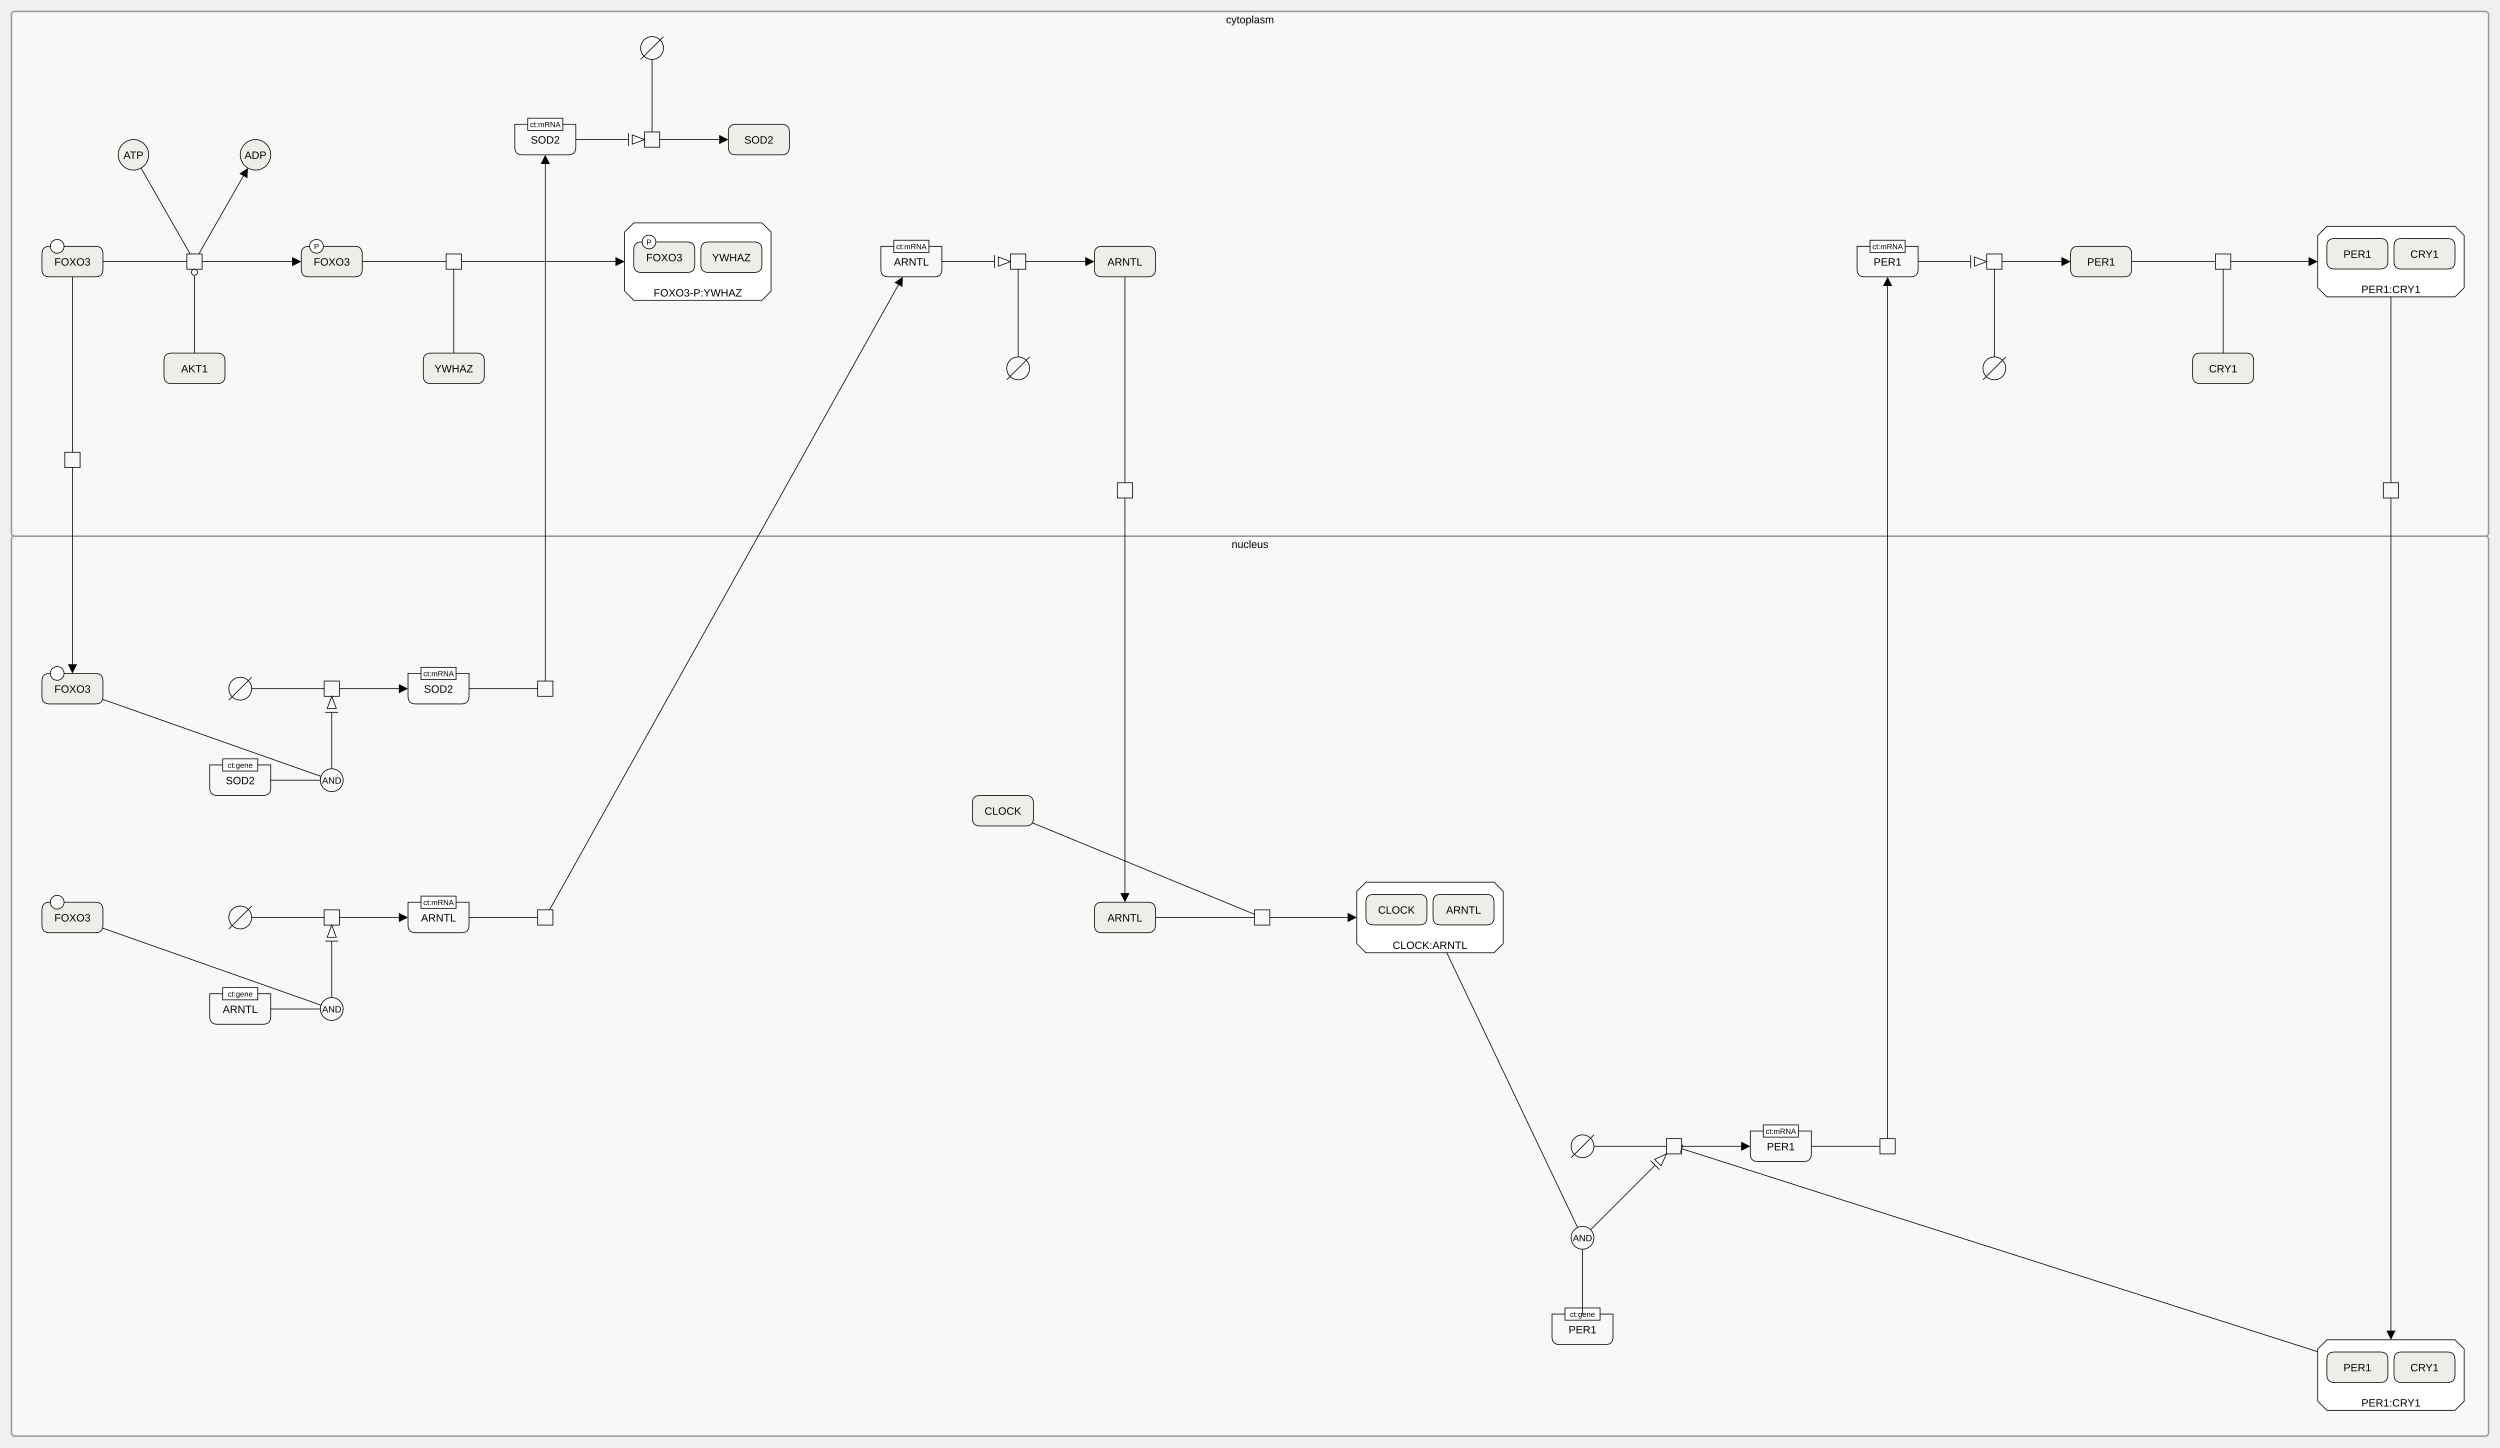
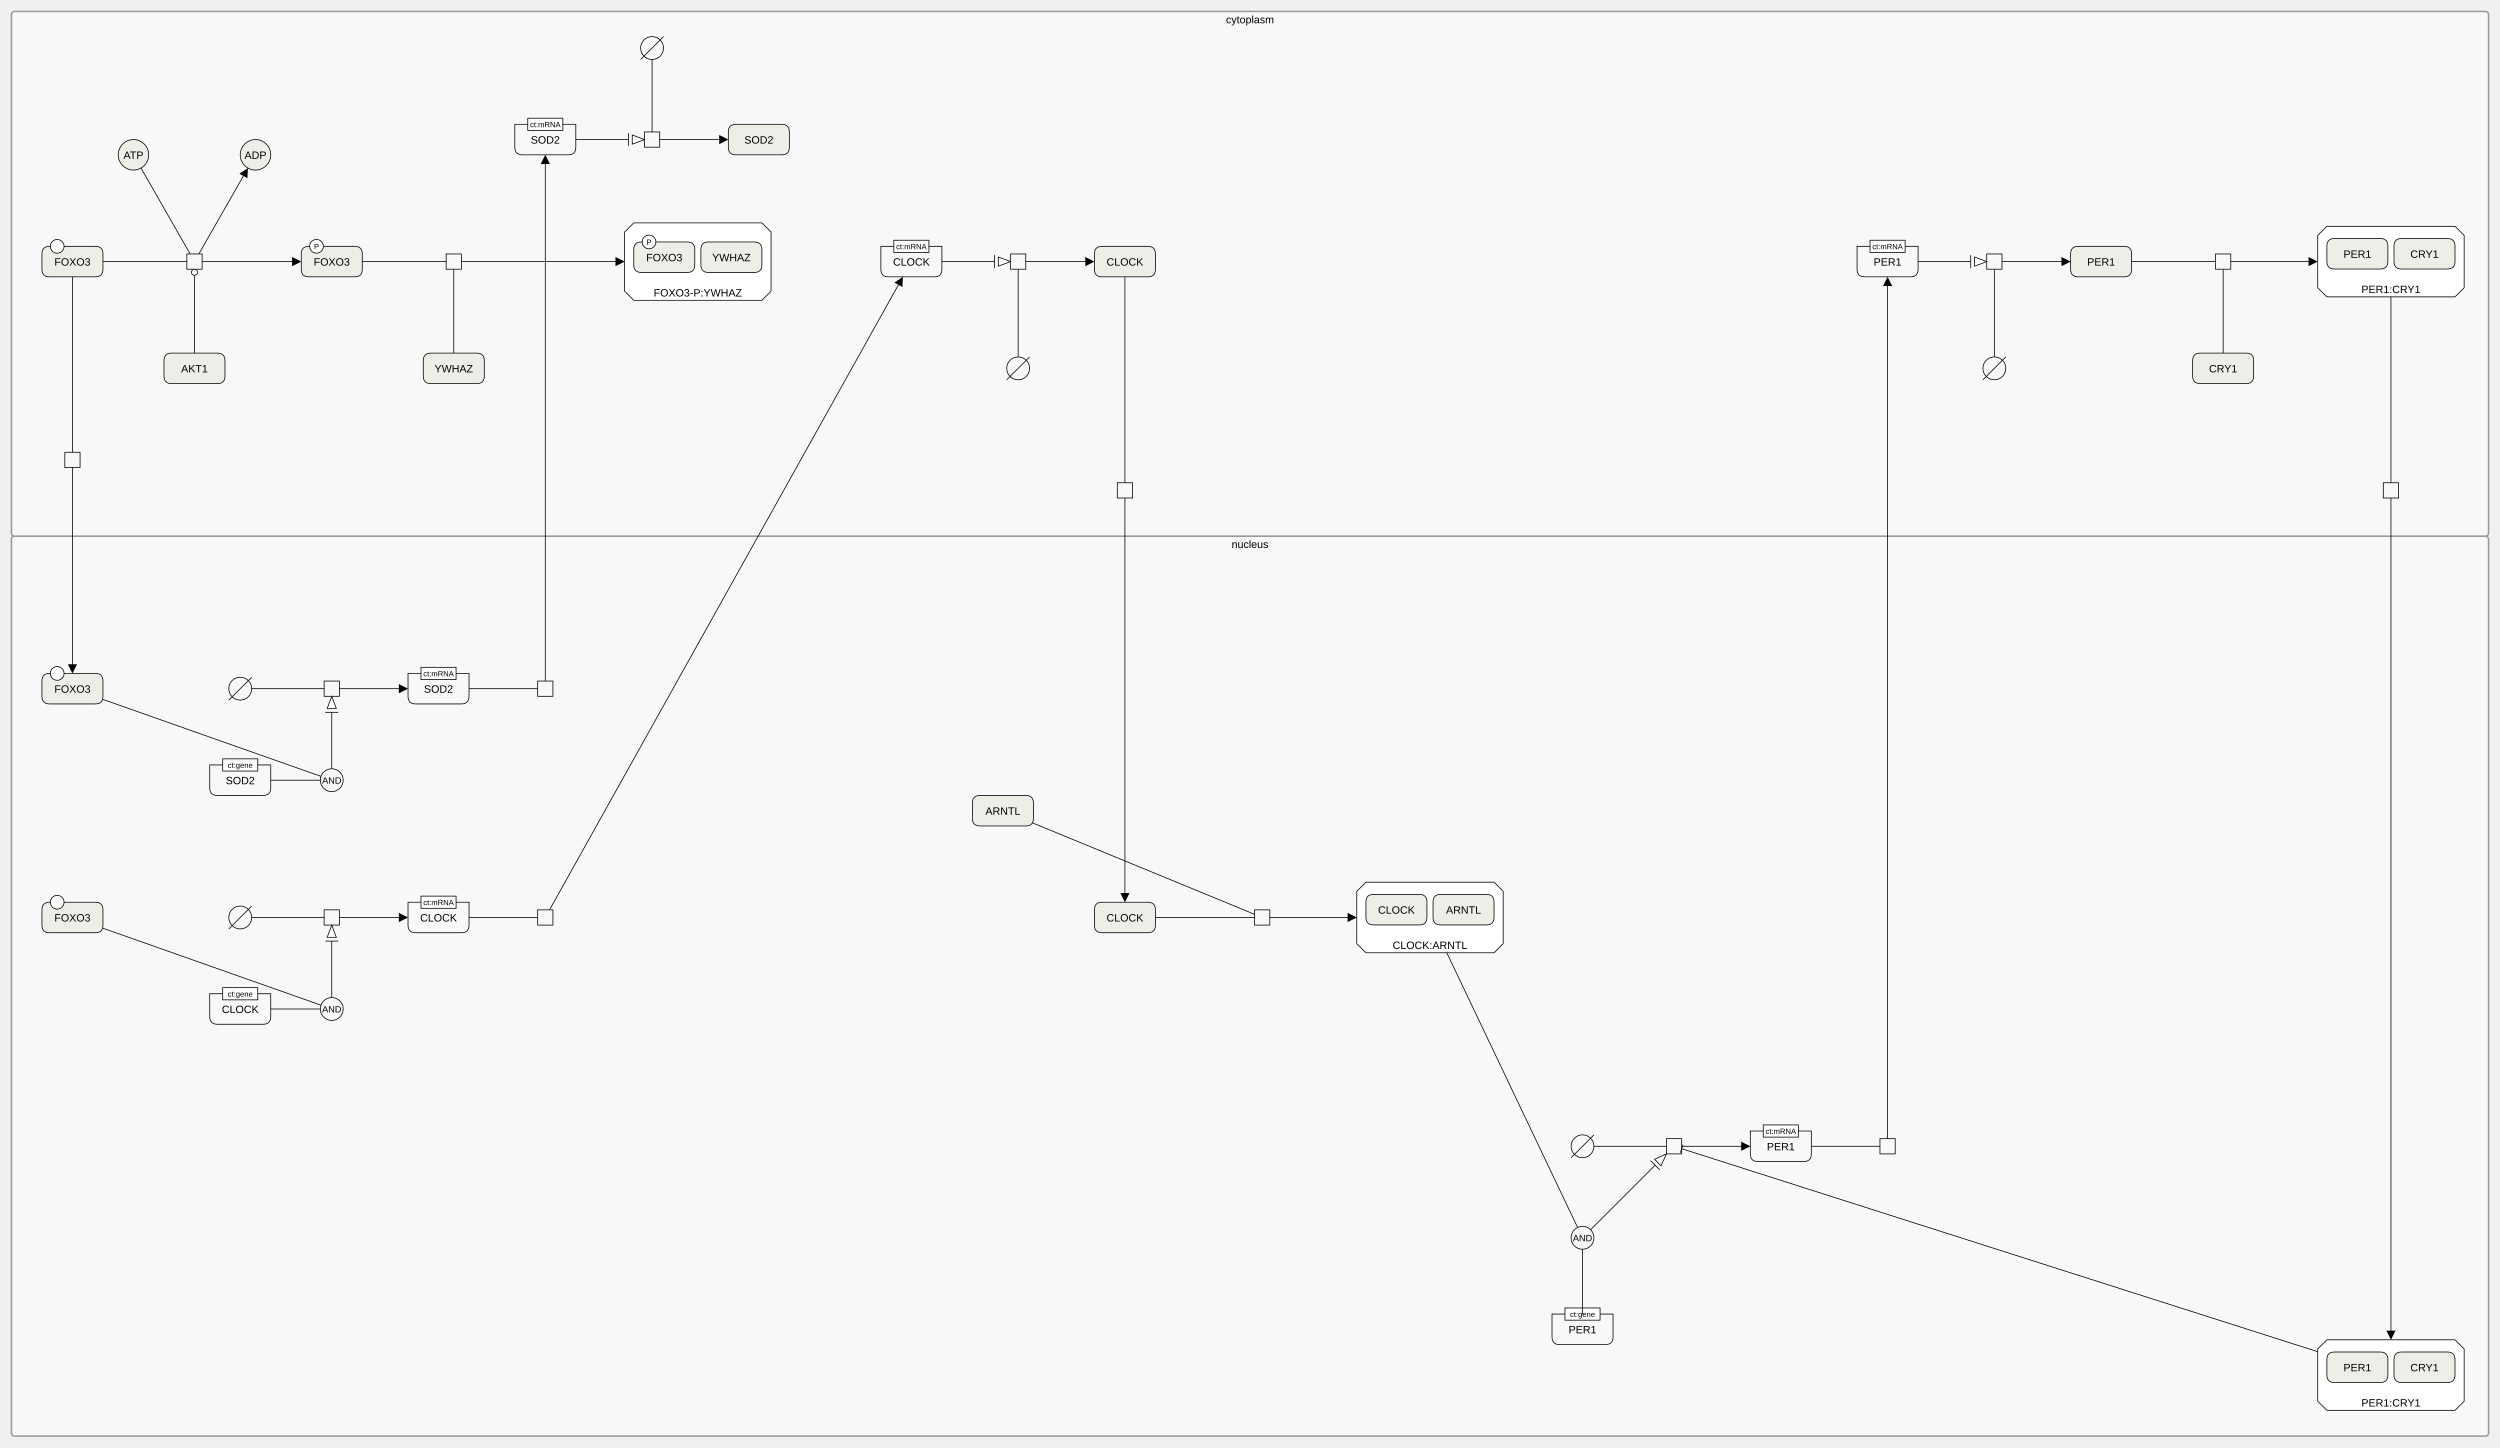
<svg xmlns="http://www.w3.org/2000/svg" width="3278" height="1898" viewBox="0 0 3278 1898" stroke-linecap="butt" stroke-miterlimit="10">
  <g transform="translate(-105,3)">
    <path d="M120 704 C120 701.791 121.791 700 124 700 L3364 700 C3366.209 700 3368 701.791 3368 704 L3368 1876 C3368 1878.209 3366.209 1880 3364 1880 L124 1880 C121.791 1880 120 1878.209 120 1876 Z" fill="#F8F8F8" stroke="none" />
    <path d="M120 704 C120 701.791 121.791 700 124 700 L3364 700 C3366.209 700 3368 701.791 3368 704 L3368 1876 C3368 1878.209 3366.209 1880 3364 1880 L124 1880 C121.791 1880 120 1878.209 120 1876 Z" fill="none" stroke="#999999" stroke-width="2" />
    <text x="1744" y="715.541" text-anchor="middle" font-family="'Dialog', Arial, Helvetica, sans-serif" font-size="14" fill="#000000" stroke="none" xml:space="preserve">nucleus</text>
    <path d="M120 16 C120 13.791 121.791 12 124 12 L3364 12 C3366.209 12 3368 13.791 3368 16 L3368 696 C3368 698.209 3366.209 700 3364 700 L124 700 C121.791 700 120 698.209 120 696 Z" fill="#F8F8F8" stroke="none" />
    <path d="M120 16 C120 13.791 121.791 12 124 12 L3364 12 C3366.209 12 3368 13.791 3368 16 L3368 696 C3368 698.209 3366.209 700 3364 700 L124 700 C121.791 700 120 698.209 120 696 Z" fill="none" stroke="#999999" stroke-width="2" />
    <text x="1744" y="27.541" text-anchor="middle" font-family="'Dialog', Arial, Helvetica, sans-serif" font-size="14" fill="#000000" stroke="none" xml:space="preserve">cytoplasm</text>
    <path d="M160 890 Q160 880 170 880 L230 880 Q240 880 240 890 L240 910 Q240 920 230 920 L170 920 Q160 920 160 910 Z" fill="#EFEDE7" stroke="none" />
    <path d="M160 890 Q160 880 170 880 L230 880 Q240 880 240 890 L240 910 Q240 920 230 920 L170 920 Q160 920 160 910 Z" fill="none" stroke="#000000" />
    <text x="200" y="905.291" text-anchor="middle" font-family="'Dialog', Arial, Helvetica, sans-serif" font-size="14" fill="#000000" stroke="none" xml:space="preserve">FOXO3</text>
    <path d="M171 880 C171 875.029 175.029 871 180 871 L180 871 C184.971 871 189 875.029 189 880 L189 880 C189 884.971 184.971 889 180 889 L180 889 C175.029 889 171 884.971 171 880 Z" fill="#FFFFFF" stroke="none" />
    <path d="M171 880 C171 875.029 175.029 871 180 871 L180 871 C184.971 871 189 875.029 189 880 L189 880 C189 884.971 184.971 889 180 889 L180 889 C175.029 889 171 884.971 171 880 Z" fill="none" stroke="#000000" />
    <path d="M160 1190 Q160 1180 170 1180 L230 1180 Q240 1180 240 1190 L240 1210 Q240 1220 230 1220 L170 1220 Q160 1220 160 1210 Z" fill="#EFEDE7" stroke="none" />
    <path d="M160 1190 Q160 1180 170 1180 L230 1180 Q240 1180 240 1190 L240 1210 Q240 1220 230 1220 L170 1220 Q160 1220 160 1210 Z" fill="none" stroke="#000000" />
    <text x="200" y="1205.291" text-anchor="middle" font-family="'Dialog', Arial, Helvetica, sans-serif" font-size="14" fill="#000000" stroke="none" xml:space="preserve">FOXO3</text>
    <path d="M171 1180 C171 1175.029 175.029 1171 180 1171 L180 1171 C184.971 1171 189 1175.029 189 1180 L189 1180 C189 1184.971 184.971 1189 180 1189 L180 1189 C175.029 1189 171 1184.971 171 1180 Z" fill="#FFFFFF" stroke="none" />
    <path d="M171 1180 C171 1175.029 175.029 1171 180 1171 L180 1171 C184.971 1171 189 1175.029 189 1180 L189 1180 C189 1184.971 184.971 1189 180 1189 L180 1189 C175.029 1189 171 1184.971 171 1180 Z" fill="none" stroke="#000000" />
    <path d="M380 1000 L460 1000 L460 1030 Q460 1040 450 1040 L390 1040 Q380 1040 380 1030 Z" fill="none" stroke="#000000" />
    <text x="420" y="1025.291" text-anchor="middle" font-family="'Dialog', Arial, Helvetica, sans-serif" font-size="14" fill="#000000" stroke="none" xml:space="preserve">SOD2</text>
    <path d="M397 992 L443 992 L443 1008 L397 1008 Z" fill="#FFFFFF" stroke="none" />
    <path d="M397 992 L443 992 L443 1008 L397 1008 Z" fill="none" stroke="#000000" />
    <text x="420" y="1003.779" text-anchor="middle" font-family="'Dialog', Arial, Helvetica, sans-serif" font-size="10" fill="#000000" stroke="none" xml:space="preserve">ct:gene</text>
    <path d="M525 1020 C525 1011.716 531.716 1005 540 1005 L540 1005 C548.284 1005 555 1011.716 555 1020 L555 1020 C555 1028.284 548.284 1035 540 1035 L540 1035 C531.716 1035 525 1028.284 525 1020 Z" fill="none" stroke="#000000" />
    <text x="540" y="1024.535" text-anchor="middle" font-family="'Dialog', Arial, Helvetica, sans-serif" font-size="12" fill="#000000" stroke="none" xml:space="preserve">AND</text>
    <path d="M405 900 C405 891.716 411.716 885 420 885 L420 885 C428.284 885 435 891.716 435 900 L435 900 C435 908.284 428.284 915 420 915 L420 915 C411.716 915 405 908.284 405 900 Z" fill="none" stroke="#000000" />
    <path d="M405 915 L435 885" fill="none" stroke="#000000" />
    <path d="M640 880 L720 880 L720 910 Q720 920 710 920 L650 920 Q640 920 640 910 Z" fill="none" stroke="#000000" />
    <text x="680" y="905.291" text-anchor="middle" font-family="'Dialog', Arial, Helvetica, sans-serif" font-size="14" fill="#000000" stroke="none" xml:space="preserve">SOD2</text>
    <path d="M657 872 L703 872 L703 888 L657 888 Z" fill="#FFFFFF" stroke="none" />
    <path d="M657 872 L703 872 L703 888 L657 888 Z" fill="none" stroke="#000000" />
    <text x="680" y="883.779" text-anchor="middle" font-family="'Dialog', Arial, Helvetica, sans-serif" font-size="10" fill="#000000" stroke="none" xml:space="preserve">ct:mRNA</text>
    <path d="M380 1300 L460 1300 L460 1330 Q460 1340 450 1340 L390 1340 Q380 1340 380 1330 Z" fill="none" stroke="#000000" />
-     <text x="420" y="1325.291" text-anchor="middle" font-family="'Dialog', Arial, Helvetica, sans-serif" font-size="14" fill="#000000" stroke="none" xml:space="preserve">ARNTL</text>
+     <text x="420" y="1325.291" text-anchor="middle" font-family="'Dialog', Arial, Helvetica, sans-serif" font-size="14" fill="#000000" stroke="none" xml:space="preserve">CLOCK</text>
    <path d="M397 1292 L443 1292 L443 1308 L397 1308 Z" fill="#FFFFFF" stroke="none" />
    <path d="M397 1292 L443 1292 L443 1308 L397 1308 Z" fill="none" stroke="#000000" />
    <text x="420" y="1303.78" text-anchor="middle" font-family="'Dialog', Arial, Helvetica, sans-serif" font-size="10" fill="#000000" stroke="none" xml:space="preserve">ct:gene</text>
    <path d="M525 1320 C525 1311.716 531.716 1305 540 1305 L540 1305 C548.284 1305 555 1311.716 555 1320 L555 1320 C555 1328.284 548.284 1335 540 1335 L540 1335 C531.716 1335 525 1328.284 525 1320 Z" fill="none" stroke="#000000" />
    <text x="540" y="1324.535" text-anchor="middle" font-family="'Dialog', Arial, Helvetica, sans-serif" font-size="12" fill="#000000" stroke="none" xml:space="preserve">AND</text>
    <path d="M405 1200 C405 1191.716 411.716 1185 420 1185 L420 1185 C428.284 1185 435 1191.716 435 1200 L435 1200 C435 1208.284 428.284 1215 420 1215 L420 1215 C411.716 1215 405 1208.284 405 1200 Z" fill="none" stroke="#000000" />
    <path d="M405 1215 L435 1185" fill="none" stroke="#000000" />
    <path d="M640 1180 L720 1180 L720 1210 Q720 1220 710 1220 L650 1220 Q640 1220 640 1210 Z" fill="none" stroke="#000000" />
-     <text x="680" y="1205.291" text-anchor="middle" font-family="'Dialog', Arial, Helvetica, sans-serif" font-size="14" fill="#000000" stroke="none" xml:space="preserve">ARNTL</text>
+     <text x="680" y="1205.291" text-anchor="middle" font-family="'Dialog', Arial, Helvetica, sans-serif" font-size="14" fill="#000000" stroke="none" xml:space="preserve">CLOCK</text>
    <path d="M657 1172 L703 1172 L703 1188 L657 1188 Z" fill="#FFFFFF" stroke="none" />
    <path d="M657 1172 L703 1172 L703 1188 L657 1188 Z" fill="none" stroke="#000000" />
    <text x="680" y="1183.78" text-anchor="middle" font-family="'Dialog', Arial, Helvetica, sans-serif" font-size="10" fill="#000000" stroke="none" xml:space="preserve">ct:mRNA</text>
+     <path d="M1380 1050 Q1380 1040 1390 1040 L1450 1040 Q1460 1040 1460 1050 L1460 1070 Q1460 1080 1450 1080 L1390 1080 Q1380 1080 1380 1070 Z" fill="#EFEDE7" stroke="none" />
+     <path d="M1380 1050 Q1380 1040 1390 1040 L1450 1040 Q1460 1040 1460 1050 L1460 1070 Q1460 1080 1450 1080 L1390 1080 Q1380 1080 1380 1070 Z" fill="none" stroke="#000000" />
+     <text x="1420" y="1065.291" text-anchor="middle" font-family="'Dialog', Arial, Helvetica, sans-serif" font-size="14" fill="#000000" stroke="none" xml:space="preserve">ARNTL</text>
    <path d="M1540 1190 Q1540 1180 1550 1180 L1610 1180 Q1620 1180 1620 1190 L1620 1210 Q1620 1220 1610 1220 L1550 1220 Q1540 1220 1540 1210 Z" fill="#EFEDE7" stroke="none" />
    <path d="M1540 1190 Q1540 1180 1550 1180 L1610 1180 Q1620 1180 1620 1190 L1620 1210 Q1620 1220 1610 1220 L1550 1220 Q1540 1220 1540 1210 Z" fill="none" stroke="#000000" />
-     <text x="1580" y="1205.291" text-anchor="middle" font-family="'Dialog', Arial, Helvetica, sans-serif" font-size="14" fill="#000000" stroke="none" xml:space="preserve">ARNTL</text>
-     <path d="M1380 1050 Q1380 1040 1390 1040 L1450 1040 Q1460 1040 1460 1050 L1460 1070 Q1460 1080 1450 1080 L1390 1080 Q1380 1080 1380 1070 Z" fill="#EFEDE7" stroke="none" />
-     <path d="M1380 1050 Q1380 1040 1390 1040 L1450 1040 Q1460 1040 1460 1050 L1460 1070 Q1460 1080 1450 1080 L1390 1080 Q1380 1080 1380 1070 Z" fill="none" stroke="#000000" />
-     <text x="1420" y="1065.291" text-anchor="middle" font-family="'Dialog', Arial, Helvetica, sans-serif" font-size="14" fill="#000000" stroke="none" xml:space="preserve">CLOCK</text>
+     <text x="1580" y="1205.291" text-anchor="middle" font-family="'Dialog', Arial, Helvetica, sans-serif" font-size="14" fill="#000000" stroke="none" xml:space="preserve">CLOCK</text>
    <path d="M1896 1153.75 L2064 1153.75 L2076 1165.75 L2076 1234.25 L2064 1246.25 L1896 1246.25 L1884 1234.25 L1884 1165.75 Z" fill="#FFFFFF" stroke="none" />
    <path d="M1896 1153.75 L2064 1153.75 L2076 1165.75 L2076 1234.25 L2064 1246.25 L1896 1246.25 L1884 1234.25 L1884 1165.75 Z" fill="none" stroke="#000000" />
    <text x="1980" y="1241.291" text-anchor="middle" font-family="'Dialog', Arial, Helvetica, sans-serif" font-size="14" fill="#000000" stroke="none" xml:space="preserve">CLOCK:ARNTL</text>
    <path d="M1896 1179.75 Q1896 1169.75 1906 1169.75 L1966 1169.75 Q1976 1169.75 1976 1179.75 L1976 1199.75 Q1976 1209.75 1966 1209.75 L1906 1209.75 Q1896 1209.75 1896 1199.75 Z" fill="#EFEDE7" stroke="none" />
    <path d="M1896 1179.75 Q1896 1169.75 1906 1169.75 L1966 1169.75 Q1976 1169.75 1976 1179.75 L1976 1199.75 Q1976 1209.75 1966 1209.75 L1906 1209.75 Q1896 1209.75 1896 1199.75 Z" fill="none" stroke="#000000" />
    <text x="1936" y="1195.041" text-anchor="middle" font-family="'Dialog', Arial, Helvetica, sans-serif" font-size="14" fill="#000000" stroke="none" xml:space="preserve">CLOCK</text>
    <path d="M1984 1179.75 Q1984 1169.75 1994 1169.75 L2054 1169.75 Q2064 1169.75 2064 1179.75 L2064 1199.75 Q2064 1209.75 2054 1209.75 L1994 1209.75 Q1984 1209.75 1984 1199.75 Z" fill="#EFEDE7" stroke="none" />
    <path d="M1984 1179.75 Q1984 1169.75 1994 1169.75 L2054 1169.75 Q2064 1169.75 2064 1179.75 L2064 1199.75 Q2064 1209.75 2054 1209.75 L1994 1209.75 Q1984 1209.75 1984 1199.75 Z" fill="none" stroke="#000000" />
    <text x="2024" y="1195.041" text-anchor="middle" font-family="'Dialog', Arial, Helvetica, sans-serif" font-size="14" fill="#000000" stroke="none" xml:space="preserve">ARNTL</text>
    <path d="M2140 1720 L2220 1720 L2220 1750 Q2220 1760 2210 1760 L2150 1760 Q2140 1760 2140 1750 Z" fill="none" stroke="#000000" />
    <text x="2180" y="1745.291" text-anchor="middle" font-family="'Dialog', Arial, Helvetica, sans-serif" font-size="14" fill="#000000" stroke="none" xml:space="preserve">PER1</text>
    <path d="M2157 1712 L2203 1712 L2203 1728 L2157 1728 Z" fill="#FFFFFF" stroke="none" />
    <path d="M2157 1712 L2203 1712 L2203 1728 L2157 1728 Z" fill="none" stroke="#000000" />
    <text x="2180" y="1723.78" text-anchor="middle" font-family="'Dialog', Arial, Helvetica, sans-serif" font-size="10" fill="#000000" stroke="none" xml:space="preserve">ct:gene</text>
    <path d="M2165 1620 C2165 1611.716 2171.715 1605 2180 1605 L2180 1605 C2188.285 1605 2195 1611.716 2195 1620 L2195 1620 C2195 1628.284 2188.285 1635 2180 1635 L2180 1635 C2171.715 1635 2165 1628.284 2165 1620 Z" fill="none" stroke="#000000" />
    <text x="2180" y="1624.535" text-anchor="middle" font-family="'Dialog', Arial, Helvetica, sans-serif" font-size="12" fill="#000000" stroke="none" xml:space="preserve">AND</text>
    <path d="M2165 1500 C2165 1491.716 2171.715 1485 2180 1485 L2180 1485 C2188.285 1485 2195 1491.716 2195 1500 L2195 1500 C2195 1508.284 2188.285 1515 2180 1515 L2180 1515 C2171.715 1515 2165 1508.284 2165 1500 Z" fill="none" stroke="#000000" />
    <path d="M2165 1515 L2195 1485" fill="none" stroke="#000000" />
    <path d="M2400 1480 L2480 1480 L2480 1510 Q2480 1520 2470 1520 L2410 1520 Q2400 1520 2400 1510 Z" fill="none" stroke="#000000" />
    <text x="2440" y="1505.291" text-anchor="middle" font-family="'Dialog', Arial, Helvetica, sans-serif" font-size="14" fill="#000000" stroke="none" xml:space="preserve">PER1</text>
    <path d="M2417 1472 L2463 1472 L2463 1488 L2417 1488 Z" fill="#FFFFFF" stroke="none" />
    <path d="M2417 1472 L2463 1472 L2463 1488 L2417 1488 Z" fill="none" stroke="#000000" />
    <text x="2440" y="1483.78" text-anchor="middle" font-family="'Dialog', Arial, Helvetica, sans-serif" font-size="10" fill="#000000" stroke="none" xml:space="preserve">ct:mRNA</text>
    <path d="M3156 1753.75 L3324 1753.75 L3336 1765.75 L3336 1834.25 L3324 1846.25 L3156 1846.25 L3144 1834.25 L3144 1765.75 Z" fill="#FFFFFF" stroke="none" />
    <path d="M3156 1753.75 L3324 1753.75 L3336 1765.75 L3336 1834.25 L3324 1846.25 L3156 1846.25 L3144 1834.25 L3144 1765.75 Z" fill="none" stroke="#000000" />
    <text x="3240" y="1841.291" text-anchor="middle" font-family="'Dialog', Arial, Helvetica, sans-serif" font-size="14" fill="#000000" stroke="none" xml:space="preserve">PER1:CRY1</text>
    <path d="M3156 1779.75 Q3156 1769.75 3166 1769.75 L3226 1769.75 Q3236 1769.75 3236 1779.75 L3236 1799.75 Q3236 1809.75 3226 1809.75 L3166 1809.75 Q3156 1809.75 3156 1799.75 Z" fill="#EFEDE7" stroke="none" />
    <path d="M3156 1779.75 Q3156 1769.75 3166 1769.75 L3226 1769.75 Q3236 1769.75 3236 1779.75 L3236 1799.75 Q3236 1809.75 3226 1809.75 L3166 1809.75 Q3156 1809.75 3156 1799.75 Z" fill="none" stroke="#000000" />
    <text x="3196" y="1795.041" text-anchor="middle" font-family="'Dialog', Arial, Helvetica, sans-serif" font-size="14" fill="#000000" stroke="none" xml:space="preserve">PER1</text>
    <path d="M3244 1779.75 Q3244 1769.75 3254 1769.75 L3314 1769.75 Q3324 1769.75 3324 1779.75 L3324 1799.75 Q3324 1809.75 3314 1809.75 L3254 1809.75 Q3244 1809.75 3244 1799.75 Z" fill="#EFEDE7" stroke="none" />
    <path d="M3244 1779.75 Q3244 1769.75 3254 1769.75 L3314 1769.75 Q3324 1769.75 3324 1779.75 L3324 1799.75 Q3324 1809.75 3314 1809.75 L3254 1809.75 Q3244 1809.75 3244 1799.75 Z" fill="none" stroke="#000000" />
    <text x="3284" y="1795.041" text-anchor="middle" font-family="'Dialog', Arial, Helvetica, sans-serif" font-size="14" fill="#000000" stroke="none" xml:space="preserve">CRY1</text>
    <path d="M1750 1190 L1770 1190 L1770 1210 L1750 1210 Z" fill="none" stroke="#000000" />
    <path d="M530 890 L550 890 L550 910 L530 910 Z" fill="none" stroke="#000000" />
    <path d="M810 890 L830 890 L830 910 L810 910 Z" fill="none" stroke="#000000" />
    <path d="M530 1190 L550 1190 L550 1210 L530 1210 Z" fill="none" stroke="#000000" />
    <path d="M810 1190 L830 1190 L830 1210 L810 1210 Z" fill="none" stroke="#000000" />
    <path d="M2290 1490 L2310 1490 L2310 1510 L2290 1510 Z" fill="none" stroke="#000000" />
    <path d="M2570 1490 L2590 1490 L2590 1510 L2570 1510 Z" fill="none" stroke="#000000" />
    <path d="M320 470 Q320 460 330 460 L390 460 Q400 460 400 470 L400 490 Q400 500 390 500 L330 500 Q320 500 320 490 Z" fill="#EFEDE7" stroke="none" />
    <path d="M320 470 Q320 460 330 460 L390 460 Q400 460 400 470 L400 490 Q400 500 390 500 L330 500 Q320 500 320 490 Z" fill="none" stroke="#000000" />
    <text x="360" y="485.291" text-anchor="middle" font-family="'Dialog', Arial, Helvetica, sans-serif" font-size="14" fill="#000000" stroke="none" xml:space="preserve">AKT1</text>
    <path d="M160 330 Q160 320 170 320 L230 320 Q240 320 240 330 L240 350 Q240 360 230 360 L170 360 Q160 360 160 350 Z" fill="#EFEDE7" stroke="none" />
    <path d="M160 330 Q160 320 170 320 L230 320 Q240 320 240 330 L240 350 Q240 360 230 360 L170 360 Q160 360 160 350 Z" fill="none" stroke="#000000" />
    <text x="200" y="345.291" text-anchor="middle" font-family="'Dialog', Arial, Helvetica, sans-serif" font-size="14" fill="#000000" stroke="none" xml:space="preserve">FOXO3</text>
    <path d="M171 320 C171 315.029 175.029 311 180 311 L180 311 C184.971 311 189 315.029 189 320 L189 320 C189 324.971 184.971 329 180 329 L180 329 C175.029 329 171 324.971 171 320 Z" fill="#FFFFFF" stroke="none" />
    <path d="M171 320 C171 315.029 175.029 311 180 311 L180 311 C184.971 311 189 315.029 189 320 L189 320 C189 324.971 184.971 329 180 329 L180 329 C175.029 329 171 324.971 171 320 Z" fill="none" stroke="#000000" />
    <path d="M500 330 Q500 320 510 320 L570 320 Q580 320 580 330 L580 350 Q580 360 570 360 L510 360 Q500 360 500 350 Z" fill="#EFEDE7" stroke="none" />
    <path d="M500 330 Q500 320 510 320 L570 320 Q580 320 580 330 L580 350 Q580 360 570 360 L510 360 Q500 360 500 350 Z" fill="none" stroke="#000000" />
    <text x="540" y="345.291" text-anchor="middle" font-family="'Dialog', Arial, Helvetica, sans-serif" font-size="14" fill="#000000" stroke="none" xml:space="preserve">FOXO3</text>
    <path d="M511 320 C511 315.029 515.029 311 520 311 L520 311 C524.971 311 529 315.029 529 320 L529 320 C529 324.971 524.971 329 520 329 L520 329 C515.029 329 511 324.971 511 320 Z" fill="#FFFFFF" stroke="none" />
    <path d="M511 320 C511 315.029 515.029 311 520 311 L520 311 C524.971 311 529 315.029 529 320 L529 320 C529 324.971 524.971 329 520 329 L520 329 C515.029 329 511 324.971 511 320 Z" fill="none" stroke="#000000" />
    <text x="520" y="323.779" text-anchor="middle" font-family="'Dialog', Arial, Helvetica, sans-serif" font-size="10" fill="#000000" stroke="none" xml:space="preserve">P</text>
    <path d="M660 470 Q660 460 670 460 L730 460 Q740 460 740 470 L740 490 Q740 500 730 500 L670 500 Q660 500 660 490 Z" fill="#EFEDE7" stroke="none" />
    <path d="M660 470 Q660 460 670 460 L730 460 Q740 460 740 470 L740 490 Q740 500 730 500 L670 500 Q660 500 660 490 Z" fill="none" stroke="#000000" />
    <text x="700" y="485.291" text-anchor="middle" font-family="'Dialog', Arial, Helvetica, sans-serif" font-size="14" fill="#000000" stroke="none" xml:space="preserve">YWHAZ</text>
    <path d="M936 289.25 L1104 289.25 L1116 301.25 L1116 378.75 L1104 390.75 L936 390.75 L924 378.75 L924 301.25 Z" fill="#FFFFFF" stroke="none" />
    <path d="M936 289.25 L1104 289.25 L1116 301.25 L1116 378.75 L1104 390.75 L936 390.75 L924 378.75 L924 301.25 Z" fill="none" stroke="#000000" />
    <text x="1020" y="385.791" text-anchor="middle" font-family="'Dialog', Arial, Helvetica, sans-serif" font-size="14" fill="#000000" stroke="none" xml:space="preserve">FOXO3-P:YWHAZ</text>
    <path d="M936 324.25 Q936 314.25 946 314.25 L1006 314.25 Q1016 314.25 1016 324.25 L1016 344.25 Q1016 354.25 1006 354.25 L946 354.25 Q936 354.25 936 344.25 Z" fill="#EFEDE7" stroke="none" />
    <path d="M936 324.25 Q936 314.25 946 314.25 L1006 314.25 Q1016 314.25 1016 324.25 L1016 344.25 Q1016 354.25 1006 354.25 L946 354.25 Q936 354.25 936 344.25 Z" fill="none" stroke="#000000" />
    <text x="976" y="339.541" text-anchor="middle" font-family="'Dialog', Arial, Helvetica, sans-serif" font-size="14" fill="#000000" stroke="none" xml:space="preserve">FOXO3</text>
    <path d="M947 314.25 C947 309.279 951.029 305.25 956 305.25 L956 305.25 C960.971 305.25 965 309.279 965 314.25 L965 314.25 C965 319.221 960.971 323.25 956 323.25 L956 323.25 C951.029 323.25 947 319.221 947 314.25 Z" fill="#FFFFFF" stroke="none" />
    <path d="M947 314.25 C947 309.279 951.029 305.25 956 305.25 L956 305.25 C960.971 305.25 965 309.279 965 314.25 L965 314.25 C965 319.221 960.971 323.25 956 323.25 L956 323.25 C951.029 323.25 947 319.221 947 314.25 Z" fill="none" stroke="#000000" />
    <text x="956" y="318.029" text-anchor="middle" font-family="'Dialog', Arial, Helvetica, sans-serif" font-size="10" fill="#000000" stroke="none" xml:space="preserve">P</text>
    <path d="M1024 324.25 Q1024 314.25 1034 314.25 L1094 314.25 Q1104 314.25 1104 324.25 L1104 344.25 Q1104 354.25 1094 354.25 L1034 354.25 Q1024 354.25 1024 344.25 Z" fill="#EFEDE7" stroke="none" />
    <path d="M1024 324.25 Q1024 314.25 1034 314.25 L1094 314.25 Q1104 314.25 1104 324.25 L1104 344.25 Q1104 354.25 1094 354.25 L1034 354.25 Q1024 354.25 1024 344.25 Z" fill="none" stroke="#000000" />
    <text x="1064" y="339.541" text-anchor="middle" font-family="'Dialog', Arial, Helvetica, sans-serif" font-size="14" fill="#000000" stroke="none" xml:space="preserve">YWHAZ</text>
    <path d="M260 200 C260 188.954 268.954 180 280 180 L280 180 C291.046 180 300 188.954 300 200 L300 200 C300 211.046 291.046 220 280 220 L280 220 C268.954 220 260 211.046 260 200 Z" fill="#EFEDE7" stroke="none" />
    <path d="M260 200 C260 188.954 268.954 180 280 180 L280 180 C291.046 180 300 188.954 300 200 L300 200 C300 211.046 291.046 220 280 220 L280 220 C268.954 220 260 211.046 260 200 Z" fill="none" stroke="#000000" />
    <text x="280" y="205.291" text-anchor="middle" font-family="'Dialog', Arial, Helvetica, sans-serif" font-size="14" fill="#000000" stroke="none" xml:space="preserve">ATP</text>
    <path d="M420 200 C420 188.954 428.954 180 440 180 L440 180 C451.046 180 460 188.954 460 200 L460 200 C460 211.046 451.046 220 440 220 L440 220 C428.954 220 420 211.046 420 200 Z" fill="#EFEDE7" stroke="none" />
    <path d="M420 200 C420 188.954 428.954 180 440 180 L440 180 C451.046 180 460 188.954 460 200 L460 200 C460 211.046 451.046 220 440 220 L440 220 C428.954 220 420 211.046 420 200 Z" fill="none" stroke="#000000" />
    <text x="440" y="205.291" text-anchor="middle" font-family="'Dialog', Arial, Helvetica, sans-serif" font-size="14" fill="#000000" stroke="none" xml:space="preserve">ADP</text>
    <path d="M780 160 L860 160 L860 190 Q860 200 850 200 L790 200 Q780 200 780 190 Z" fill="none" stroke="#000000" />
    <text x="820" y="185.291" text-anchor="middle" font-family="'Dialog', Arial, Helvetica, sans-serif" font-size="14" fill="#000000" stroke="none" xml:space="preserve">SOD2</text>
    <path d="M797 152 L843 152 L843 168 L797 168 Z" fill="#FFFFFF" stroke="none" />
    <path d="M797 152 L843 152 L843 168 L797 168 Z" fill="none" stroke="#000000" />
    <text x="820" y="163.78" text-anchor="middle" font-family="'Dialog', Arial, Helvetica, sans-serif" font-size="10" fill="#000000" stroke="none" xml:space="preserve">ct:mRNA</text>
    <path d="M945 60 C945 51.715 951.716 45 960 45 L960 45 C968.284 45 975 51.715 975 60 L975 60 C975 68.284 968.284 75 960 75 L960 75 C951.716 75 945 68.284 945 60 Z" fill="none" stroke="#000000" />
    <path d="M945 75 L975 45" fill="none" stroke="#000000" />
    <path d="M1060 170 Q1060 160 1070 160 L1130 160 Q1140 160 1140 170 L1140 190 Q1140 200 1130 200 L1070 200 Q1060 200 1060 190 Z" fill="#EFEDE7" stroke="none" />
    <path d="M1060 170 Q1060 160 1070 160 L1130 160 Q1140 160 1140 170 L1140 190 Q1140 200 1130 200 L1070 200 Q1060 200 1060 190 Z" fill="none" stroke="#000000" />
    <text x="1100" y="185.291" text-anchor="middle" font-family="'Dialog', Arial, Helvetica, sans-serif" font-size="14" fill="#000000" stroke="none" xml:space="preserve">SOD2</text>
    <path d="M1260 320 L1340 320 L1340 350 Q1340 360 1330 360 L1270 360 Q1260 360 1260 350 Z" fill="none" stroke="#000000" />
-     <text x="1300" y="345.291" text-anchor="middle" font-family="'Dialog', Arial, Helvetica, sans-serif" font-size="14" fill="#000000" stroke="none" xml:space="preserve">ARNTL</text>
+     <text x="1300" y="345.291" text-anchor="middle" font-family="'Dialog', Arial, Helvetica, sans-serif" font-size="14" fill="#000000" stroke="none" xml:space="preserve">CLOCK</text>
    <path d="M1277 312 L1323 312 L1323 328 L1277 328 Z" fill="#FFFFFF" stroke="none" />
    <path d="M1277 312 L1323 312 L1323 328 L1277 328 Z" fill="none" stroke="#000000" />
    <text x="1300" y="323.779" text-anchor="middle" font-family="'Dialog', Arial, Helvetica, sans-serif" font-size="10" fill="#000000" stroke="none" xml:space="preserve">ct:mRNA</text>
    <path d="M1425 480 C1425 471.716 1431.716 465 1440 465 L1440 465 C1448.284 465 1455 471.716 1455 480 L1455 480 C1455 488.284 1448.284 495 1440 495 L1440 495 C1431.716 495 1425 488.284 1425 480 Z" fill="none" stroke="#000000" />
    <path d="M1425 495 L1455 465" fill="none" stroke="#000000" />
    <path d="M1540 330 Q1540 320 1550 320 L1610 320 Q1620 320 1620 330 L1620 350 Q1620 360 1610 360 L1550 360 Q1540 360 1540 350 Z" fill="#EFEDE7" stroke="none" />
    <path d="M1540 330 Q1540 320 1550 320 L1610 320 Q1620 320 1620 330 L1620 350 Q1620 360 1610 360 L1550 360 Q1540 360 1540 350 Z" fill="none" stroke="#000000" />
-     <text x="1580" y="345.291" text-anchor="middle" font-family="'Dialog', Arial, Helvetica, sans-serif" font-size="14" fill="#000000" stroke="none" xml:space="preserve">ARNTL</text>
+     <text x="1580" y="345.291" text-anchor="middle" font-family="'Dialog', Arial, Helvetica, sans-serif" font-size="14" fill="#000000" stroke="none" xml:space="preserve">CLOCK</text>
    <path d="M2540 320 L2620 320 L2620 350 Q2620 360 2610 360 L2550 360 Q2540 360 2540 350 Z" fill="none" stroke="#000000" />
    <text x="2580" y="345.291" text-anchor="middle" font-family="'Dialog', Arial, Helvetica, sans-serif" font-size="14" fill="#000000" stroke="none" xml:space="preserve">PER1</text>
    <path d="M2557 312 L2603 312 L2603 328 L2557 328 Z" fill="#FFFFFF" stroke="none" />
    <path d="M2557 312 L2603 312 L2603 328 L2557 328 Z" fill="none" stroke="#000000" />
    <text x="2580" y="323.779" text-anchor="middle" font-family="'Dialog', Arial, Helvetica, sans-serif" font-size="10" fill="#000000" stroke="none" xml:space="preserve">ct:mRNA</text>
    <path d="M2705 480 C2705 471.716 2711.715 465 2720 465 L2720 465 C2728.285 465 2735 471.716 2735 480 L2735 480 C2735 488.284 2728.285 495 2720 495 L2720 495 C2711.715 495 2705 488.284 2705 480 Z" fill="none" stroke="#000000" />
    <path d="M2705 495 L2735 465" fill="none" stroke="#000000" />
    <path d="M2820 330 Q2820 320 2830 320 L2890 320 Q2900 320 2900 330 L2900 350 Q2900 360 2890 360 L2830 360 Q2820 360 2820 350 Z" fill="#EFEDE7" stroke="none" />
    <path d="M2820 330 Q2820 320 2830 320 L2890 320 Q2900 320 2900 330 L2900 350 Q2900 360 2890 360 L2830 360 Q2820 360 2820 350 Z" fill="none" stroke="#000000" />
    <text x="2860" y="345.291" text-anchor="middle" font-family="'Dialog', Arial, Helvetica, sans-serif" font-size="14" fill="#000000" stroke="none" xml:space="preserve">PER1</text>
    <path d="M2980 470 Q2980 460 2990 460 L3050 460 Q3060 460 3060 470 L3060 490 Q3060 500 3050 500 L2990 500 Q2980 500 2980 490 Z" fill="#EFEDE7" stroke="none" />
    <path d="M2980 470 Q2980 460 2990 460 L3050 460 Q3060 460 3060 470 L3060 490 Q3060 500 3050 500 L2990 500 Q2980 500 2980 490 Z" fill="none" stroke="#000000" />
    <text x="3020" y="485.291" text-anchor="middle" font-family="'Dialog', Arial, Helvetica, sans-serif" font-size="14" fill="#000000" stroke="none" xml:space="preserve">CRY1</text>
    <path d="M3156 293.75 L3324 293.75 L3336 305.75 L3336 374.25 L3324 386.25 L3156 386.25 L3144 374.25 L3144 305.75 Z" fill="#FFFFFF" stroke="none" />
    <path d="M3156 293.75 L3324 293.75 L3336 305.75 L3336 374.25 L3324 386.25 L3156 386.25 L3144 374.25 L3144 305.75 Z" fill="none" stroke="#000000" />
    <text x="3240" y="381.291" text-anchor="middle" font-family="'Dialog', Arial, Helvetica, sans-serif" font-size="14" fill="#000000" stroke="none" xml:space="preserve">PER1:CRY1</text>
    <path d="M3156 319.75 Q3156 309.75 3166 309.75 L3226 309.75 Q3236 309.75 3236 319.75 L3236 339.75 Q3236 349.75 3226 349.75 L3166 349.75 Q3156 349.75 3156 339.75 Z" fill="#EFEDE7" stroke="none" />
    <path d="M3156 319.75 Q3156 309.75 3166 309.75 L3226 309.75 Q3236 309.75 3236 319.75 L3236 339.75 Q3236 349.75 3226 349.75 L3166 349.75 Q3156 349.75 3156 339.75 Z" fill="none" stroke="#000000" />
    <text x="3196" y="335.041" text-anchor="middle" font-family="'Dialog', Arial, Helvetica, sans-serif" font-size="14" fill="#000000" stroke="none" xml:space="preserve">PER1</text>
    <path d="M3244 319.75 Q3244 309.75 3254 309.75 L3314 309.75 Q3324 309.75 3324 319.75 L3324 339.75 Q3324 349.75 3314 349.75 L3254 349.75 Q3244 349.75 3244 339.75 Z" fill="#EFEDE7" stroke="none" />
    <path d="M3244 319.75 Q3244 309.75 3254 309.75 L3314 309.75 Q3324 309.75 3324 319.75 L3324 339.75 Q3324 349.75 3314 349.75 L3254 349.75 Q3244 349.75 3244 339.75 Z" fill="none" stroke="#000000" />
    <text x="3284" y="335.041" text-anchor="middle" font-family="'Dialog', Arial, Helvetica, sans-serif" font-size="14" fill="#000000" stroke="none" xml:space="preserve">CRY1</text>
    <path d="M350 330 L370 330 L370 350 L350 350 Z" fill="none" stroke="#000000" />
    <path d="M690 330 L710 330 L710 350 L690 350 Z" fill="none" stroke="#000000" />
    <path d="M3010 330 L3030 330 L3030 350 L3010 350 Z" fill="none" stroke="#000000" />
    <path d="M190 590 L210 590 L210 610 L190 610 Z" fill="none" stroke="#000000" />
    <path d="M950 170 L970 170 L970 190 L950 190 Z" fill="none" stroke="#000000" />
    <path d="M1430 330 L1450 330 L1450 350 L1430 350 Z" fill="none" stroke="#000000" />
    <path d="M1570 630 L1590 630 L1590 650 L1570 650 Z" fill="none" stroke="#000000" />
    <path d="M2710 330 L2730 330 L2730 350 L2710 350 Z" fill="none" stroke="#000000" />
    <path d="M3230 630 L3250 630 L3250 650 L3230 650 Z" fill="none" stroke="#000000" />
    <path d="M460 1020 L525 1020" fill="none" stroke="#000000" />
    <path d="M239.477 913.933 L525.91 1015.027" fill="none" stroke="#000000" />
    <path d="M460 1320 L525 1320" fill="none" stroke="#000000" />
    <path d="M239.477 1213.933 L525.91 1315.027" fill="none" stroke="#000000" />
    <path d="M2180 1720 L2180 1635" fill="none" stroke="#000000" />
    <path d="M2002.024 1246.25 L2173.571 1606.499" fill="none" stroke="#000000" />
    <path d="M240 340 L350 340" fill="none" stroke="#000000" />
    <path d="M289.88 217.291 L354.286 330" fill="none" stroke="#000000" />
    <path d="M370 340 L489 340" fill="none" stroke="#000000" />
    <path d="M500 340 L488 346 L488 334 Z" fill="#000000" stroke="none" />
    <path d="M365.714 330 L424.662 226.842" fill="none" stroke="#000000" />
    <path d="M430.12 217.291 L429.375 230.687 L418.956 224.733 Z" fill="#000000" stroke="none" />
    <path d="M360 460 L360 358" fill="none" stroke="#000000" />
    <circle cx="360" cy="354" r="4" fill="white" stroke="#000000" />
    <path d="M580 340 L690 340" fill="none" stroke="#000000" />
    <path d="M700 460 L700 350" fill="none" stroke="#000000" />
    <path d="M710 340 L913 340" fill="none" stroke="#000000" />
    <path d="M924 340 L912 346 L912 334 Z" fill="#000000" stroke="none" />
    <path d="M200 360 L200 590" fill="none" stroke="#000000" />
    <path d="M200 610 L200 869" fill="none" stroke="#000000" />
    <path d="M200 880 L194 868 L206 868 Z" fill="#000000" stroke="none" />
    <path d="M435 900 L530 900" fill="none" stroke="#000000" />
    <path d="M550 900 L629 900" fill="none" stroke="#000000" />
    <path d="M640 900 L628 906 L628 894 Z" fill="#000000" stroke="none" />
    <path d="M540 1005 L540 931" fill="none" stroke="#000000" />
    <path d="M540 910 L546 926 L534 926 Z" fill="white" stroke="#000000" />
    <path d="M532 931 L548 931" fill="none" stroke="#000000" stroke-linecap="square" />
    <path d="M720 900 L810 900" fill="none" stroke="#000000" />
    <path d="M820 890 L820 211" fill="none" stroke="#000000" />
    <path d="M820 200 L826 212 L814 212 Z" fill="#000000" stroke="none" />
    <path d="M960 75 L960 170" fill="none" stroke="#000000" />
    <path d="M970 180 L1049 180" fill="none" stroke="#000000" />
    <path d="M1060 180 L1048 186 L1048 174 Z" fill="#000000" stroke="none" />
    <path d="M860 180 L929 180" fill="none" stroke="#000000" />
    <path d="M950 180 L934 186 L934 174 Z" fill="white" stroke="#000000" />
    <path d="M929 172 L929 188" fill="none" stroke="#000000" stroke-linecap="square" />
    <path d="M435 1200 L530 1200" fill="none" stroke="#000000" />
    <path d="M550 1200 L629 1200" fill="none" stroke="#000000" />
    <path d="M640 1200 L628 1206 L628 1194 Z" fill="#000000" stroke="none" />
    <path d="M540 1305 L540 1231" fill="none" stroke="#000000" />
    <path d="M540 1210 L546 1226 L534 1226 Z" fill="white" stroke="#000000" />
    <path d="M532 1231 L548 1231" fill="none" stroke="#000000" stroke-linecap="square" />
    <path d="M720 1200 L810 1200" fill="none" stroke="#000000" />
    <path d="M825.581 1190 L1283.476 369.605" fill="none" stroke="#000000" />
    <path d="M1288.837 360 L1288.228 373.403 L1277.75 367.554 Z" fill="#000000" stroke="none" />
    <path d="M1440 465 L1440 350" fill="none" stroke="#000000" />
    <path d="M1450 340 L1529 340" fill="none" stroke="#000000" />
    <path d="M1540 340 L1528 346 L1528 334 Z" fill="#000000" stroke="none" />
    <path d="M1340 340 L1409 340" fill="none" stroke="#000000" />
    <path d="M1430 340 L1414 346 L1414 334 Z" fill="white" stroke="#000000" />
    <path d="M1409 332 L1409 348" fill="none" stroke="#000000" stroke-linecap="square" />
    <path d="M1580 360 L1580 630" fill="none" stroke="#000000" />
    <path d="M1580 650 L1580 1169" fill="none" stroke="#000000" />
    <path d="M1580 1180 L1574 1168 L1586 1168 Z" fill="#000000" stroke="none" />
+     <path d="M1620 1200 L1750 1200" fill="none" stroke="#000000" />
    <path d="M1458.671 1075.923 L1750 1195.882" fill="none" stroke="#000000" />
-     <path d="M1620 1200 L1750 1200" fill="none" stroke="#000000" />
    <path d="M1770 1200 L1873 1200" fill="none" stroke="#000000" />
    <path d="M1884 1200 L1872 1206 L1872 1194 Z" fill="#000000" stroke="none" />
    <path d="M2195 1500 L2290 1500" fill="none" stroke="#000000" />
    <path d="M2310 1500 L2389 1500" fill="none" stroke="#000000" />
    <path d="M2400 1500 L2388 1506 L2388 1494 Z" fill="#000000" stroke="none" />
    <path d="M2190.607 1609.393 L2275.151 1524.849" fill="none" stroke="#000000" />
    <path d="M2290 1510 L2282.929 1525.556 L2274.444 1517.071 Z" fill="white" stroke="#000000" />
    <path d="M2269.494 1519.192 L2280.808 1530.506" fill="none" stroke="#000000" stroke-linecap="square" />
    <path d="M3144 1769.362 L2310 1503.191" fill="none" stroke="#000000" />
    <path d="M2308.48 1507.955 L2311.52 1498.428" fill="none" stroke="#000000" stroke-linecap="square" />
    <path d="M2480 1500 L2570 1500" fill="none" stroke="#000000" />
    <path d="M2580 1490 L2580 371" fill="none" stroke="#000000" />
    <path d="M2580 360 L2586 372 L2574 372 Z" fill="#000000" stroke="none" />
    <path d="M2720 465 L2720 350" fill="none" stroke="#000000" />
    <path d="M2730 340 L2809 340" fill="none" stroke="#000000" />
    <path d="M2820 340 L2808 346 L2808 334 Z" fill="#000000" stroke="none" />
    <path d="M2620 340 L2689 340" fill="none" stroke="#000000" />
    <path d="M2710 340 L2694 346 L2694 334 Z" fill="white" stroke="#000000" />
    <path d="M2689 332 L2689 348" fill="none" stroke="#000000" stroke-linecap="square" />
    <path d="M2900 340 L3010 340" fill="none" stroke="#000000" />
    <path d="M3020 460 L3020 350" fill="none" stroke="#000000" />
    <path d="M3030 340 L3133 340" fill="none" stroke="#000000" />
    <path d="M3144 340 L3132 346 L3132 334 Z" fill="#000000" stroke="none" />
    <path d="M3240 386.25 L3240 630" fill="none" stroke="#000000" />
    <path d="M3240 650 L3240 1742.75" fill="none" stroke="#000000" />
    <path d="M3240 1753.75 L3234 1741.75 L3246 1741.75 Z" fill="#000000" stroke="none" />
  </g>
</svg>
